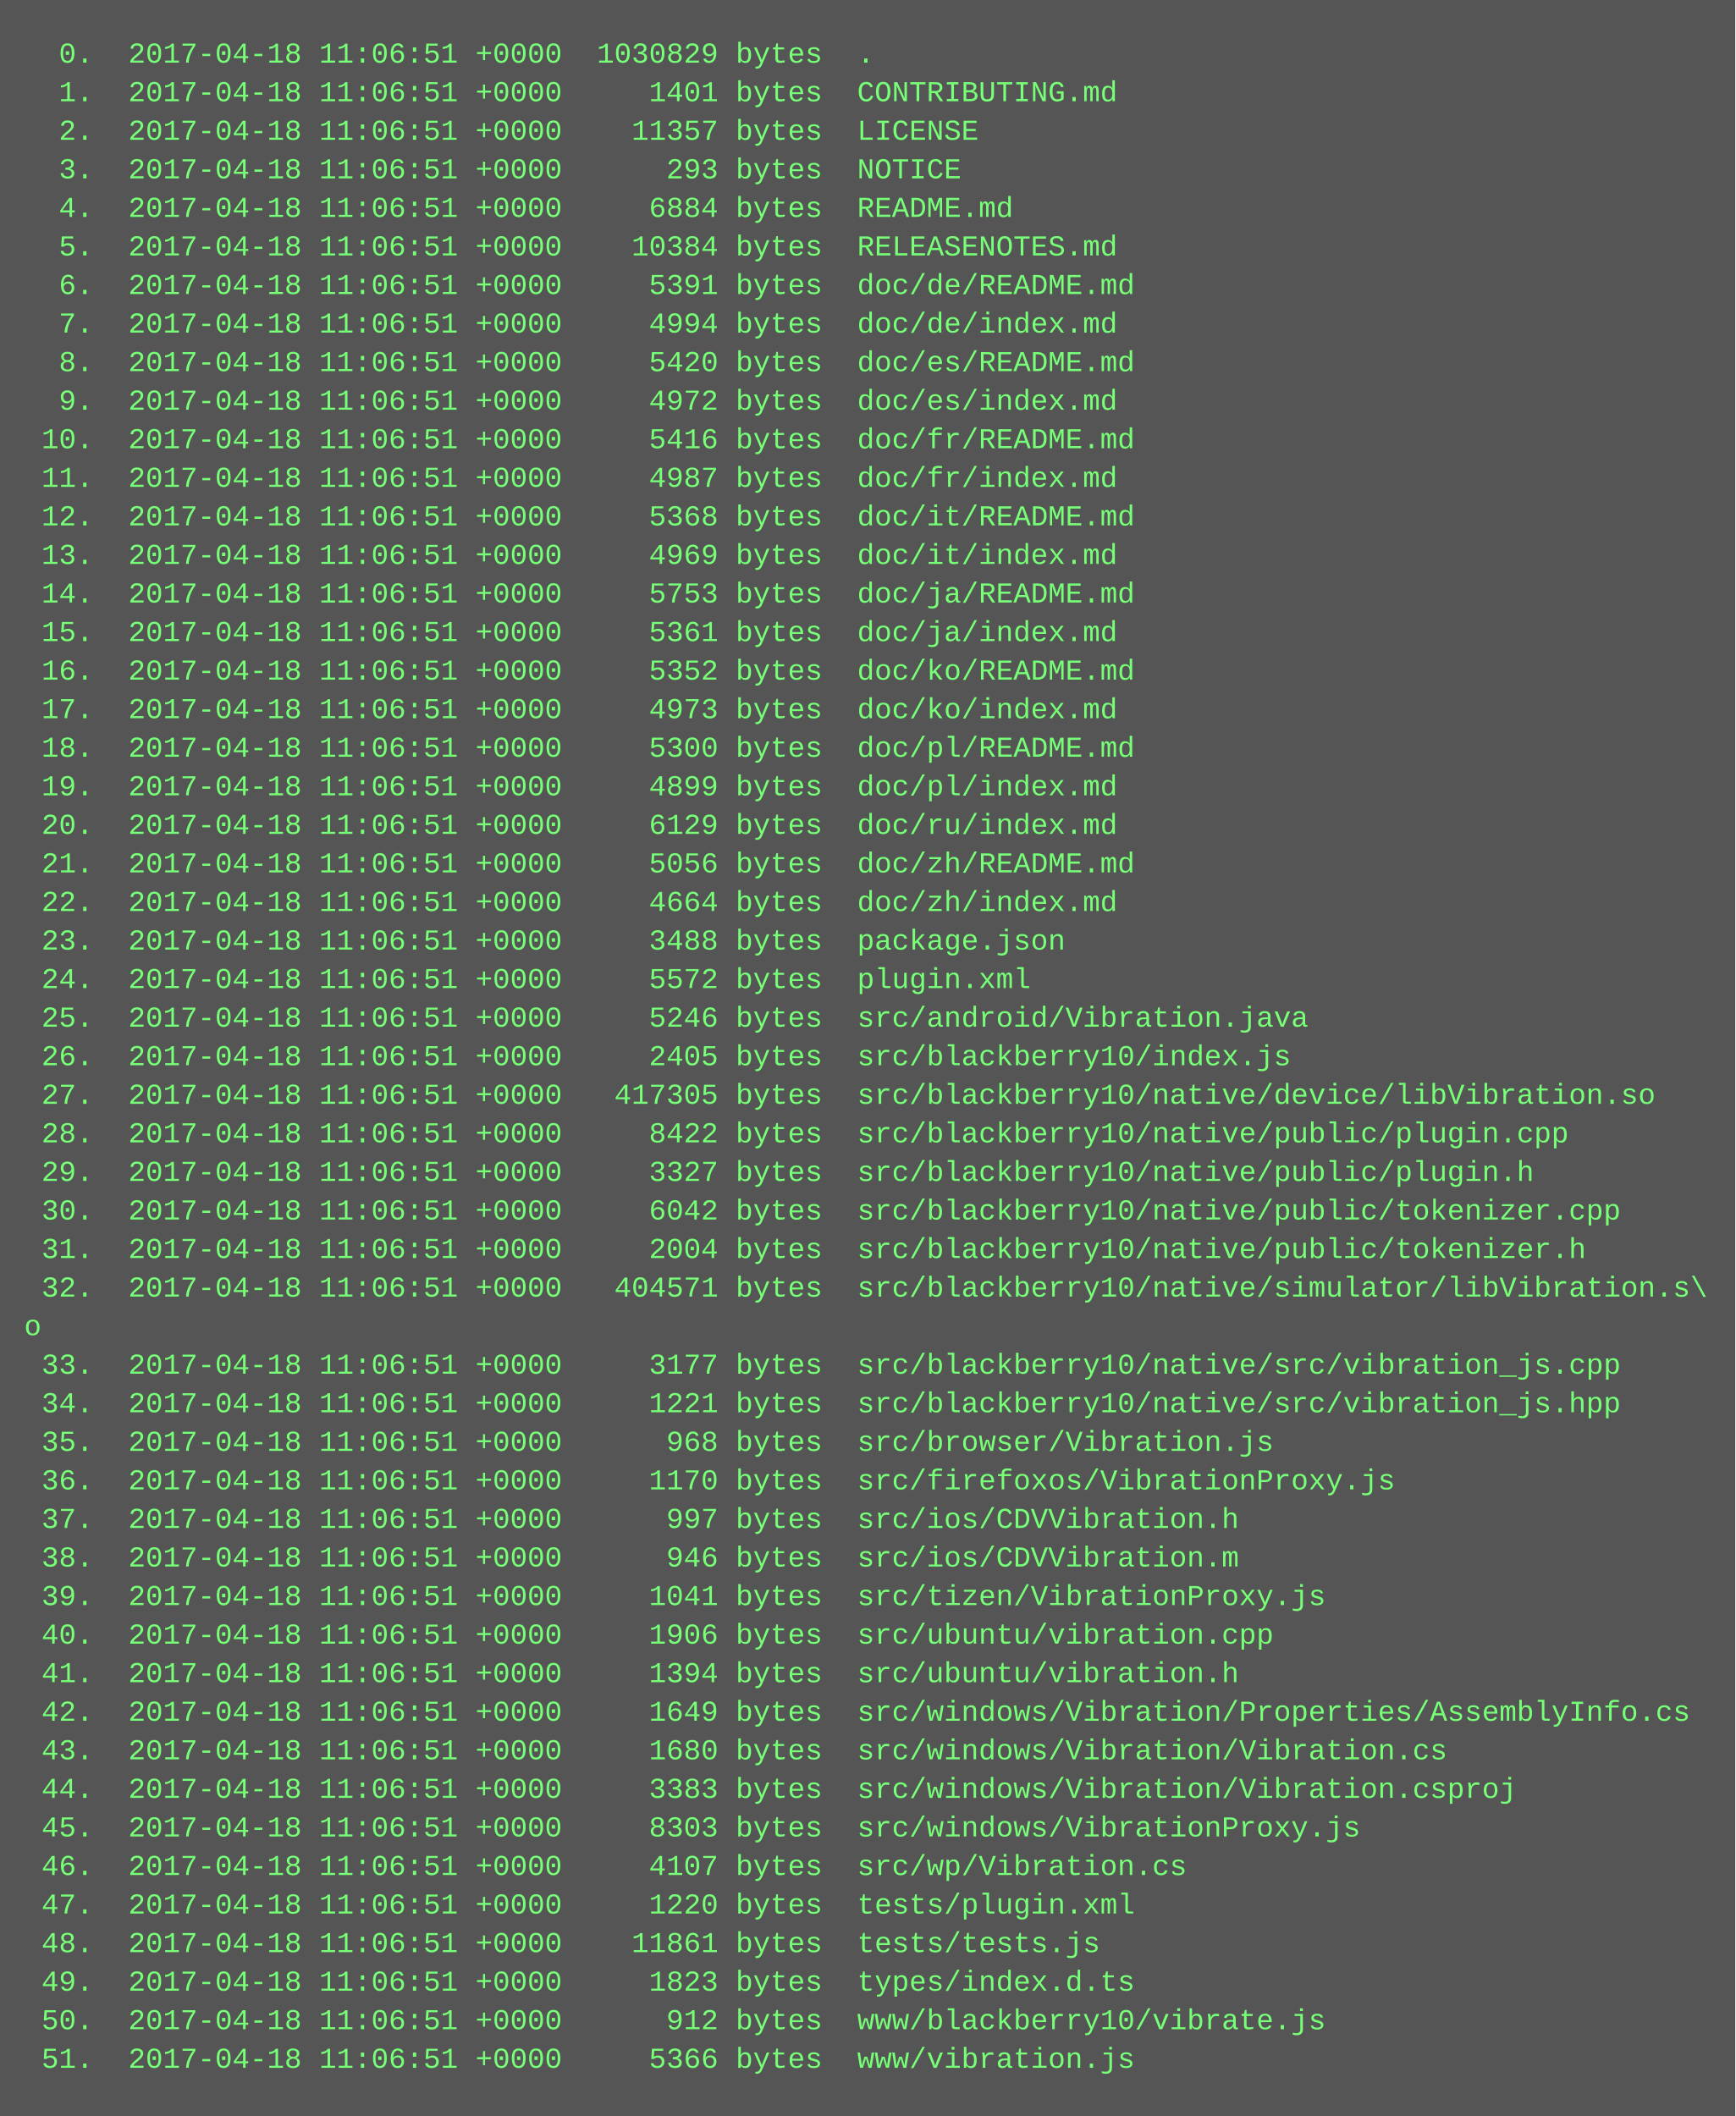
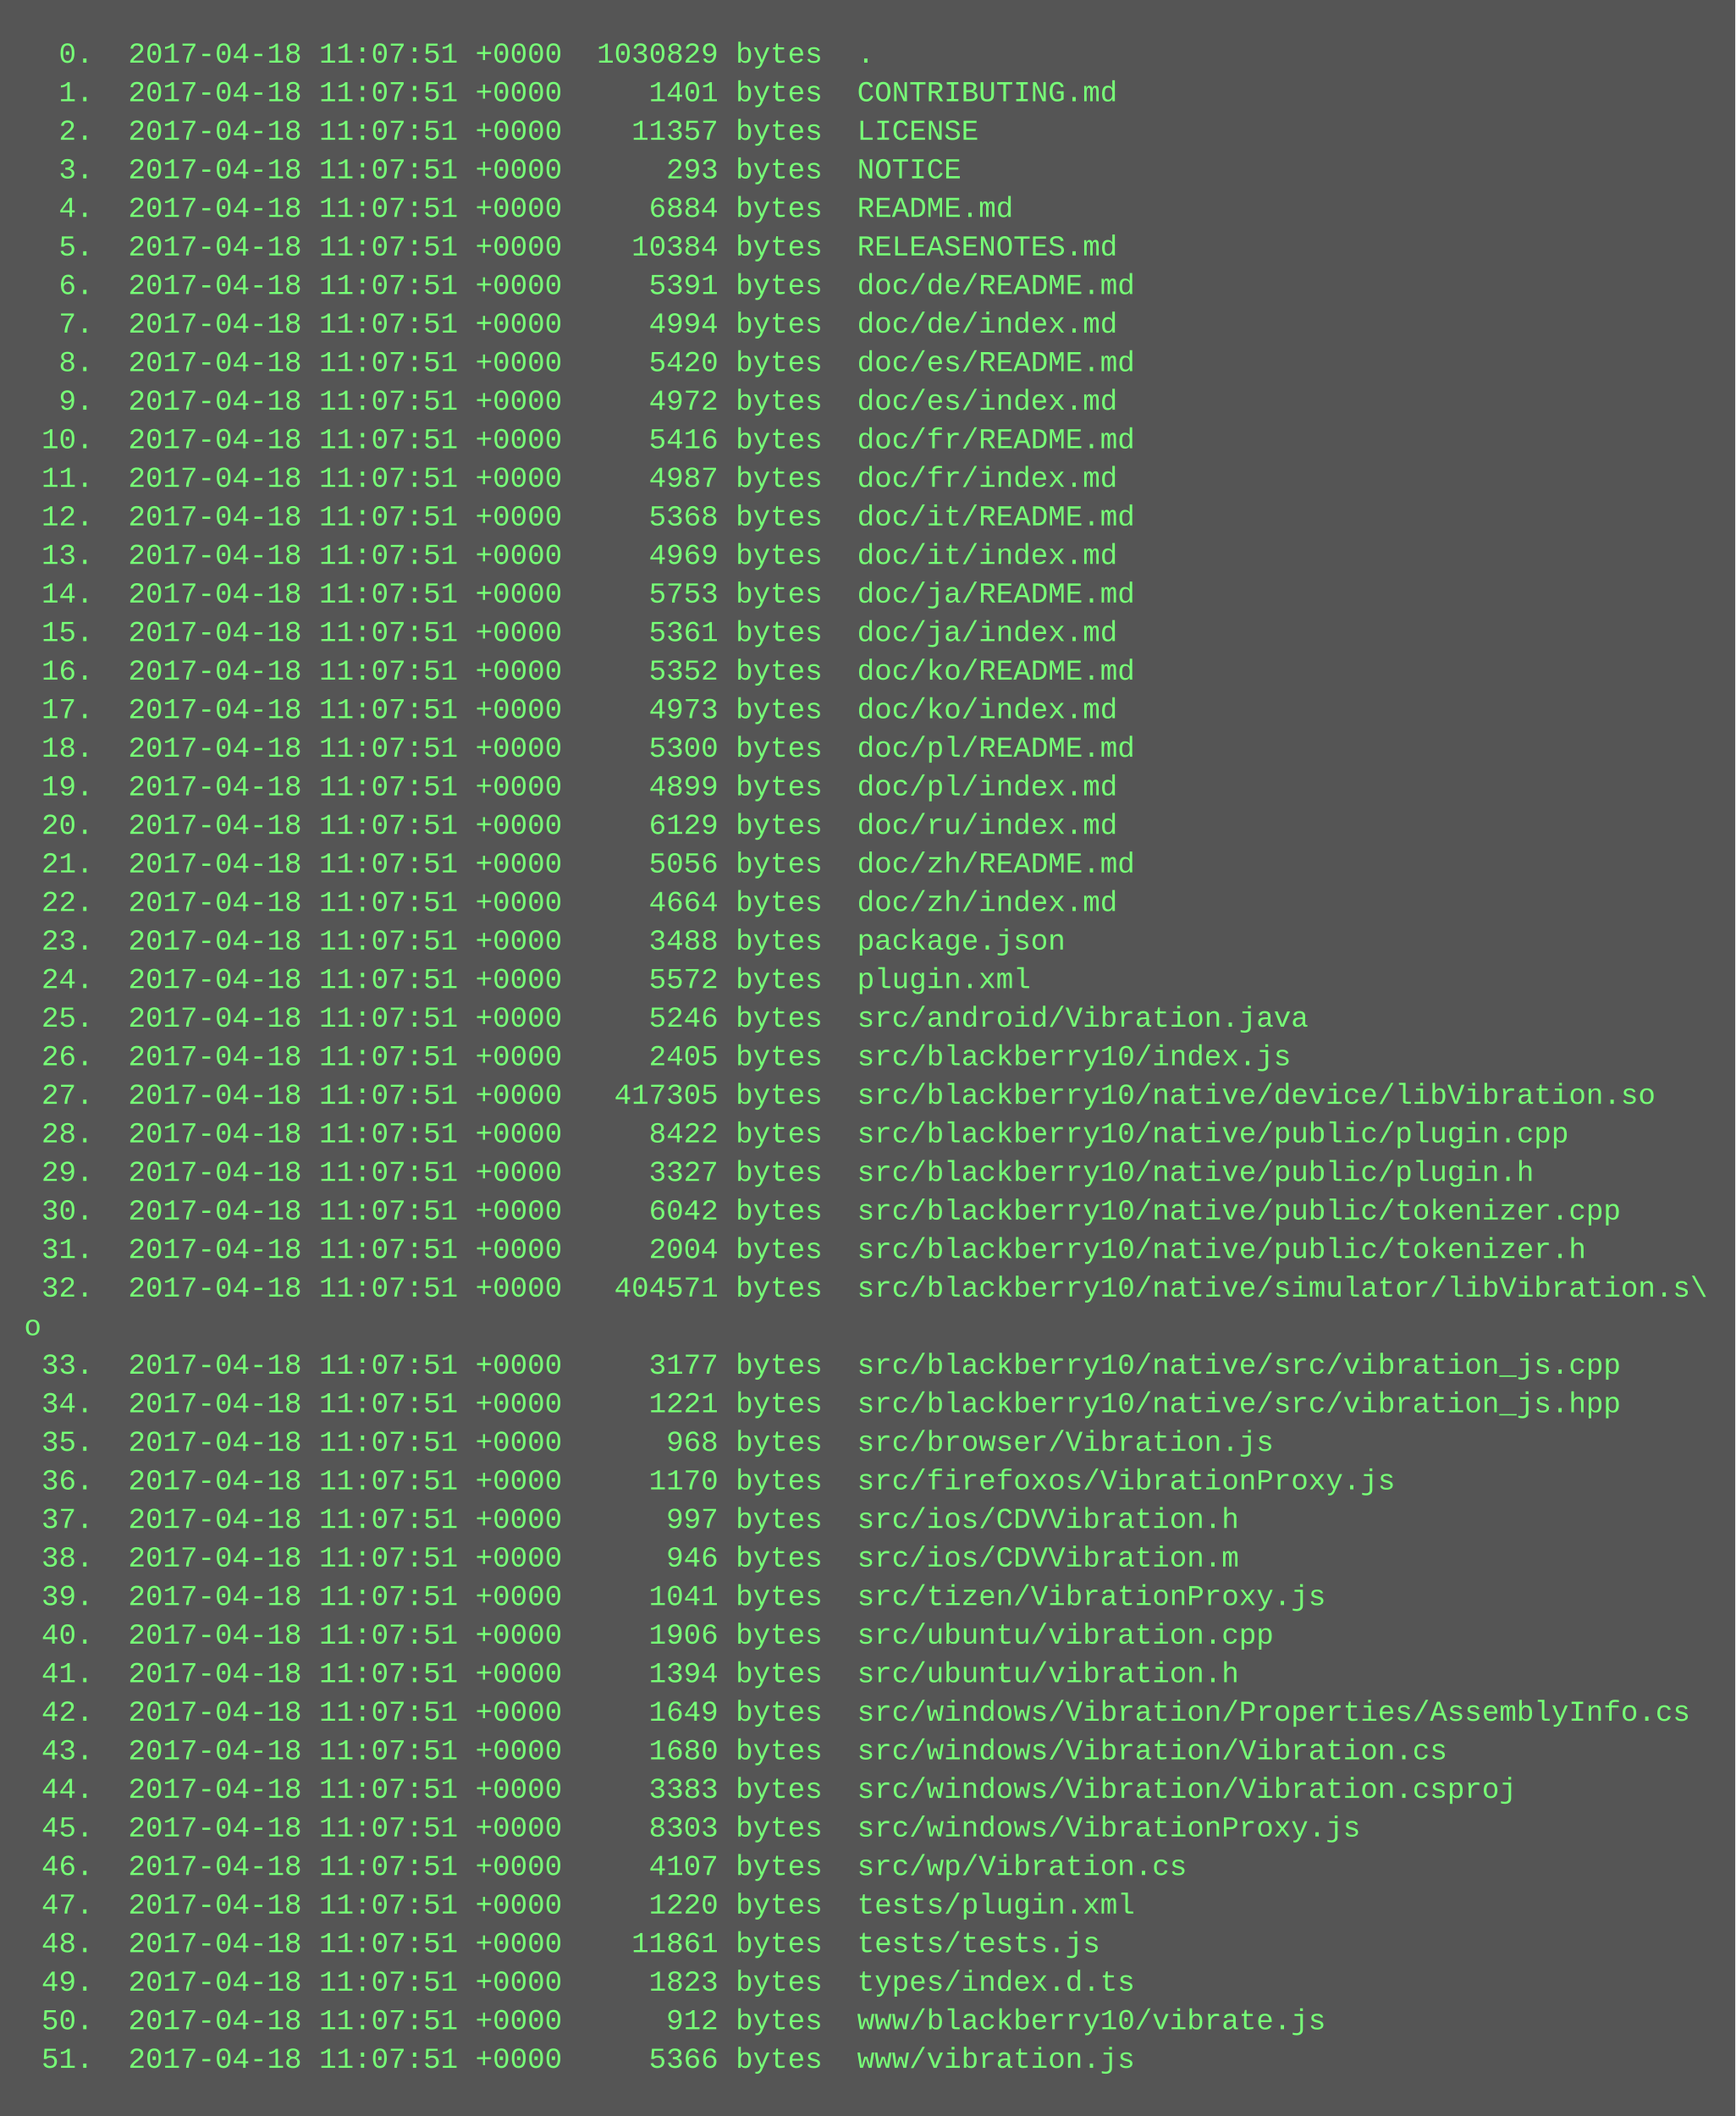
<svg xmlns="http://www.w3.org/2000/svg" height="878" width="720">
  <rect height="878" fill="#555" width="720" />
  <text fill="#7f7" font-family="Courier New" font-size="12" xml:space="preserve">
-     <tspan x="10" y="26">  0.  2017-04-18 11:06:51 +0000  1030829 bytes  .</tspan>
-     <tspan x="10" y="42">  1.  2017-04-18 11:06:51 +0000     1401 bytes  CONTRIBUTING.md</tspan>
-     <tspan x="10" y="58">  2.  2017-04-18 11:06:51 +0000    11357 bytes  LICENSE</tspan>
-     <tspan x="10" y="74">  3.  2017-04-18 11:06:51 +0000      293 bytes  NOTICE</tspan>
-     <tspan x="10" y="90">  4.  2017-04-18 11:06:51 +0000     6884 bytes  README.md</tspan>
-     <tspan x="10" y="106">  5.  2017-04-18 11:06:51 +0000    10384 bytes  RELEASENOTES.md</tspan>
-     <tspan x="10" y="122">  6.  2017-04-18 11:06:51 +0000     5391 bytes  doc/de/README.md</tspan>
-     <tspan x="10" y="138">  7.  2017-04-18 11:06:51 +0000     4994 bytes  doc/de/index.md</tspan>
-     <tspan x="10" y="154">  8.  2017-04-18 11:06:51 +0000     5420 bytes  doc/es/README.md</tspan>
-     <tspan x="10" y="170">  9.  2017-04-18 11:06:51 +0000     4972 bytes  doc/es/index.md</tspan>
-     <tspan x="10" y="186"> 10.  2017-04-18 11:06:51 +0000     5416 bytes  doc/fr/README.md</tspan>
-     <tspan x="10" y="202"> 11.  2017-04-18 11:06:51 +0000     4987 bytes  doc/fr/index.md</tspan>
-     <tspan x="10" y="218"> 12.  2017-04-18 11:06:51 +0000     5368 bytes  doc/it/README.md</tspan>
-     <tspan x="10" y="234"> 13.  2017-04-18 11:06:51 +0000     4969 bytes  doc/it/index.md</tspan>
-     <tspan x="10" y="250"> 14.  2017-04-18 11:06:51 +0000     5753 bytes  doc/ja/README.md</tspan>
-     <tspan x="10" y="266"> 15.  2017-04-18 11:06:51 +0000     5361 bytes  doc/ja/index.md</tspan>
-     <tspan x="10" y="282"> 16.  2017-04-18 11:06:51 +0000     5352 bytes  doc/ko/README.md</tspan>
-     <tspan x="10" y="298"> 17.  2017-04-18 11:06:51 +0000     4973 bytes  doc/ko/index.md</tspan>
-     <tspan x="10" y="314"> 18.  2017-04-18 11:06:51 +0000     5300 bytes  doc/pl/README.md</tspan>
-     <tspan x="10" y="330"> 19.  2017-04-18 11:06:51 +0000     4899 bytes  doc/pl/index.md</tspan>
-     <tspan x="10" y="346"> 20.  2017-04-18 11:06:51 +0000     6129 bytes  doc/ru/index.md</tspan>
-     <tspan x="10" y="362"> 21.  2017-04-18 11:06:51 +0000     5056 bytes  doc/zh/README.md</tspan>
-     <tspan x="10" y="378"> 22.  2017-04-18 11:06:51 +0000     4664 bytes  doc/zh/index.md</tspan>
-     <tspan x="10" y="394"> 23.  2017-04-18 11:06:51 +0000     3488 bytes  package.json</tspan>
-     <tspan x="10" y="410"> 24.  2017-04-18 11:06:51 +0000     5572 bytes  plugin.xml</tspan>
-     <tspan x="10" y="426"> 25.  2017-04-18 11:06:51 +0000     5246 bytes  src/android/Vibration.java</tspan>
-     <tspan x="10" y="442"> 26.  2017-04-18 11:06:51 +0000     2405 bytes  src/blackberry10/index.js</tspan>
-     <tspan x="10" y="458"> 27.  2017-04-18 11:06:51 +0000   417305 bytes  src/blackberry10/native/device/libVibration.so</tspan>
-     <tspan x="10" y="474"> 28.  2017-04-18 11:06:51 +0000     8422 bytes  src/blackberry10/native/public/plugin.cpp</tspan>
-     <tspan x="10" y="490"> 29.  2017-04-18 11:06:51 +0000     3327 bytes  src/blackberry10/native/public/plugin.h</tspan>
-     <tspan x="10" y="506"> 30.  2017-04-18 11:06:51 +0000     6042 bytes  src/blackberry10/native/public/tokenizer.cpp</tspan>
-     <tspan x="10" y="522"> 31.  2017-04-18 11:06:51 +0000     2004 bytes  src/blackberry10/native/public/tokenizer.h</tspan>
-     <tspan x="10" y="538"> 32.  2017-04-18 11:06:51 +0000   404571 bytes  src/blackberry10/native/simulator/libVibration.s\</tspan>
+     <tspan x="10" y="26">  0.  2017-04-18 11:07:51 +0000  1030829 bytes  .</tspan>
+     <tspan x="10" y="42">  1.  2017-04-18 11:07:51 +0000     1401 bytes  CONTRIBUTING.md</tspan>
+     <tspan x="10" y="58">  2.  2017-04-18 11:07:51 +0000    11357 bytes  LICENSE</tspan>
+     <tspan x="10" y="74">  3.  2017-04-18 11:07:51 +0000      293 bytes  NOTICE</tspan>
+     <tspan x="10" y="90">  4.  2017-04-18 11:07:51 +0000     6884 bytes  README.md</tspan>
+     <tspan x="10" y="106">  5.  2017-04-18 11:07:51 +0000    10384 bytes  RELEASENOTES.md</tspan>
+     <tspan x="10" y="122">  6.  2017-04-18 11:07:51 +0000     5391 bytes  doc/de/README.md</tspan>
+     <tspan x="10" y="138">  7.  2017-04-18 11:07:51 +0000     4994 bytes  doc/de/index.md</tspan>
+     <tspan x="10" y="154">  8.  2017-04-18 11:07:51 +0000     5420 bytes  doc/es/README.md</tspan>
+     <tspan x="10" y="170">  9.  2017-04-18 11:07:51 +0000     4972 bytes  doc/es/index.md</tspan>
+     <tspan x="10" y="186"> 10.  2017-04-18 11:07:51 +0000     5416 bytes  doc/fr/README.md</tspan>
+     <tspan x="10" y="202"> 11.  2017-04-18 11:07:51 +0000     4987 bytes  doc/fr/index.md</tspan>
+     <tspan x="10" y="218"> 12.  2017-04-18 11:07:51 +0000     5368 bytes  doc/it/README.md</tspan>
+     <tspan x="10" y="234"> 13.  2017-04-18 11:07:51 +0000     4969 bytes  doc/it/index.md</tspan>
+     <tspan x="10" y="250"> 14.  2017-04-18 11:07:51 +0000     5753 bytes  doc/ja/README.md</tspan>
+     <tspan x="10" y="266"> 15.  2017-04-18 11:07:51 +0000     5361 bytes  doc/ja/index.md</tspan>
+     <tspan x="10" y="282"> 16.  2017-04-18 11:07:51 +0000     5352 bytes  doc/ko/README.md</tspan>
+     <tspan x="10" y="298"> 17.  2017-04-18 11:07:51 +0000     4973 bytes  doc/ko/index.md</tspan>
+     <tspan x="10" y="314"> 18.  2017-04-18 11:07:51 +0000     5300 bytes  doc/pl/README.md</tspan>
+     <tspan x="10" y="330"> 19.  2017-04-18 11:07:51 +0000     4899 bytes  doc/pl/index.md</tspan>
+     <tspan x="10" y="346"> 20.  2017-04-18 11:07:51 +0000     6129 bytes  doc/ru/index.md</tspan>
+     <tspan x="10" y="362"> 21.  2017-04-18 11:07:51 +0000     5056 bytes  doc/zh/README.md</tspan>
+     <tspan x="10" y="378"> 22.  2017-04-18 11:07:51 +0000     4664 bytes  doc/zh/index.md</tspan>
+     <tspan x="10" y="394"> 23.  2017-04-18 11:07:51 +0000     3488 bytes  package.json</tspan>
+     <tspan x="10" y="410"> 24.  2017-04-18 11:07:51 +0000     5572 bytes  plugin.xml</tspan>
+     <tspan x="10" y="426"> 25.  2017-04-18 11:07:51 +0000     5246 bytes  src/android/Vibration.java</tspan>
+     <tspan x="10" y="442"> 26.  2017-04-18 11:07:51 +0000     2405 bytes  src/blackberry10/index.js</tspan>
+     <tspan x="10" y="458"> 27.  2017-04-18 11:07:51 +0000   417305 bytes  src/blackberry10/native/device/libVibration.so</tspan>
+     <tspan x="10" y="474"> 28.  2017-04-18 11:07:51 +0000     8422 bytes  src/blackberry10/native/public/plugin.cpp</tspan>
+     <tspan x="10" y="490"> 29.  2017-04-18 11:07:51 +0000     3327 bytes  src/blackberry10/native/public/plugin.h</tspan>
+     <tspan x="10" y="506"> 30.  2017-04-18 11:07:51 +0000     6042 bytes  src/blackberry10/native/public/tokenizer.cpp</tspan>
+     <tspan x="10" y="522"> 31.  2017-04-18 11:07:51 +0000     2004 bytes  src/blackberry10/native/public/tokenizer.h</tspan>
+     <tspan x="10" y="538"> 32.  2017-04-18 11:07:51 +0000   404571 bytes  src/blackberry10/native/simulator/libVibration.s\</tspan>
    <tspan x="10" y="554">o</tspan>
-     <tspan x="10" y="570"> 33.  2017-04-18 11:06:51 +0000     3177 bytes  src/blackberry10/native/src/vibration_js.cpp</tspan>
-     <tspan x="10" y="586"> 34.  2017-04-18 11:06:51 +0000     1221 bytes  src/blackberry10/native/src/vibration_js.hpp</tspan>
-     <tspan x="10" y="602"> 35.  2017-04-18 11:06:51 +0000      968 bytes  src/browser/Vibration.js</tspan>
-     <tspan x="10" y="618"> 36.  2017-04-18 11:06:51 +0000     1170 bytes  src/firefoxos/VibrationProxy.js</tspan>
-     <tspan x="10" y="634"> 37.  2017-04-18 11:06:51 +0000      997 bytes  src/ios/CDVVibration.h</tspan>
-     <tspan x="10" y="650"> 38.  2017-04-18 11:06:51 +0000      946 bytes  src/ios/CDVVibration.m</tspan>
-     <tspan x="10" y="666"> 39.  2017-04-18 11:06:51 +0000     1041 bytes  src/tizen/VibrationProxy.js</tspan>
-     <tspan x="10" y="682"> 40.  2017-04-18 11:06:51 +0000     1906 bytes  src/ubuntu/vibration.cpp</tspan>
-     <tspan x="10" y="698"> 41.  2017-04-18 11:06:51 +0000     1394 bytes  src/ubuntu/vibration.h</tspan>
-     <tspan x="10" y="714"> 42.  2017-04-18 11:06:51 +0000     1649 bytes  src/windows/Vibration/Properties/AssemblyInfo.cs</tspan>
-     <tspan x="10" y="730"> 43.  2017-04-18 11:06:51 +0000     1680 bytes  src/windows/Vibration/Vibration.cs</tspan>
-     <tspan x="10" y="746"> 44.  2017-04-18 11:06:51 +0000     3383 bytes  src/windows/Vibration/Vibration.csproj</tspan>
-     <tspan x="10" y="762"> 45.  2017-04-18 11:06:51 +0000     8303 bytes  src/windows/VibrationProxy.js</tspan>
-     <tspan x="10" y="778"> 46.  2017-04-18 11:06:51 +0000     4107 bytes  src/wp/Vibration.cs</tspan>
-     <tspan x="10" y="794"> 47.  2017-04-18 11:06:51 +0000     1220 bytes  tests/plugin.xml</tspan>
-     <tspan x="10" y="810"> 48.  2017-04-18 11:06:51 +0000    11861 bytes  tests/tests.js</tspan>
-     <tspan x="10" y="826"> 49.  2017-04-18 11:06:51 +0000     1823 bytes  types/index.d.ts</tspan>
-     <tspan x="10" y="842"> 50.  2017-04-18 11:06:51 +0000      912 bytes  www/blackberry10/vibrate.js</tspan>
-     <tspan x="10" y="858"> 51.  2017-04-18 11:06:51 +0000     5366 bytes  www/vibration.js</tspan>
+     <tspan x="10" y="570"> 33.  2017-04-18 11:07:51 +0000     3177 bytes  src/blackberry10/native/src/vibration_js.cpp</tspan>
+     <tspan x="10" y="586"> 34.  2017-04-18 11:07:51 +0000     1221 bytes  src/blackberry10/native/src/vibration_js.hpp</tspan>
+     <tspan x="10" y="602"> 35.  2017-04-18 11:07:51 +0000      968 bytes  src/browser/Vibration.js</tspan>
+     <tspan x="10" y="618"> 36.  2017-04-18 11:07:51 +0000     1170 bytes  src/firefoxos/VibrationProxy.js</tspan>
+     <tspan x="10" y="634"> 37.  2017-04-18 11:07:51 +0000      997 bytes  src/ios/CDVVibration.h</tspan>
+     <tspan x="10" y="650"> 38.  2017-04-18 11:07:51 +0000      946 bytes  src/ios/CDVVibration.m</tspan>
+     <tspan x="10" y="666"> 39.  2017-04-18 11:07:51 +0000     1041 bytes  src/tizen/VibrationProxy.js</tspan>
+     <tspan x="10" y="682"> 40.  2017-04-18 11:07:51 +0000     1906 bytes  src/ubuntu/vibration.cpp</tspan>
+     <tspan x="10" y="698"> 41.  2017-04-18 11:07:51 +0000     1394 bytes  src/ubuntu/vibration.h</tspan>
+     <tspan x="10" y="714"> 42.  2017-04-18 11:07:51 +0000     1649 bytes  src/windows/Vibration/Properties/AssemblyInfo.cs</tspan>
+     <tspan x="10" y="730"> 43.  2017-04-18 11:07:51 +0000     1680 bytes  src/windows/Vibration/Vibration.cs</tspan>
+     <tspan x="10" y="746"> 44.  2017-04-18 11:07:51 +0000     3383 bytes  src/windows/Vibration/Vibration.csproj</tspan>
+     <tspan x="10" y="762"> 45.  2017-04-18 11:07:51 +0000     8303 bytes  src/windows/VibrationProxy.js</tspan>
+     <tspan x="10" y="778"> 46.  2017-04-18 11:07:51 +0000     4107 bytes  src/wp/Vibration.cs</tspan>
+     <tspan x="10" y="794"> 47.  2017-04-18 11:07:51 +0000     1220 bytes  tests/plugin.xml</tspan>
+     <tspan x="10" y="810"> 48.  2017-04-18 11:07:51 +0000    11861 bytes  tests/tests.js</tspan>
+     <tspan x="10" y="826"> 49.  2017-04-18 11:07:51 +0000     1823 bytes  types/index.d.ts</tspan>
+     <tspan x="10" y="842"> 50.  2017-04-18 11:07:51 +0000      912 bytes  www/blackberry10/vibrate.js</tspan>
+     <tspan x="10" y="858"> 51.  2017-04-18 11:07:51 +0000     5366 bytes  www/vibration.js</tspan>
  </text>
</svg>
